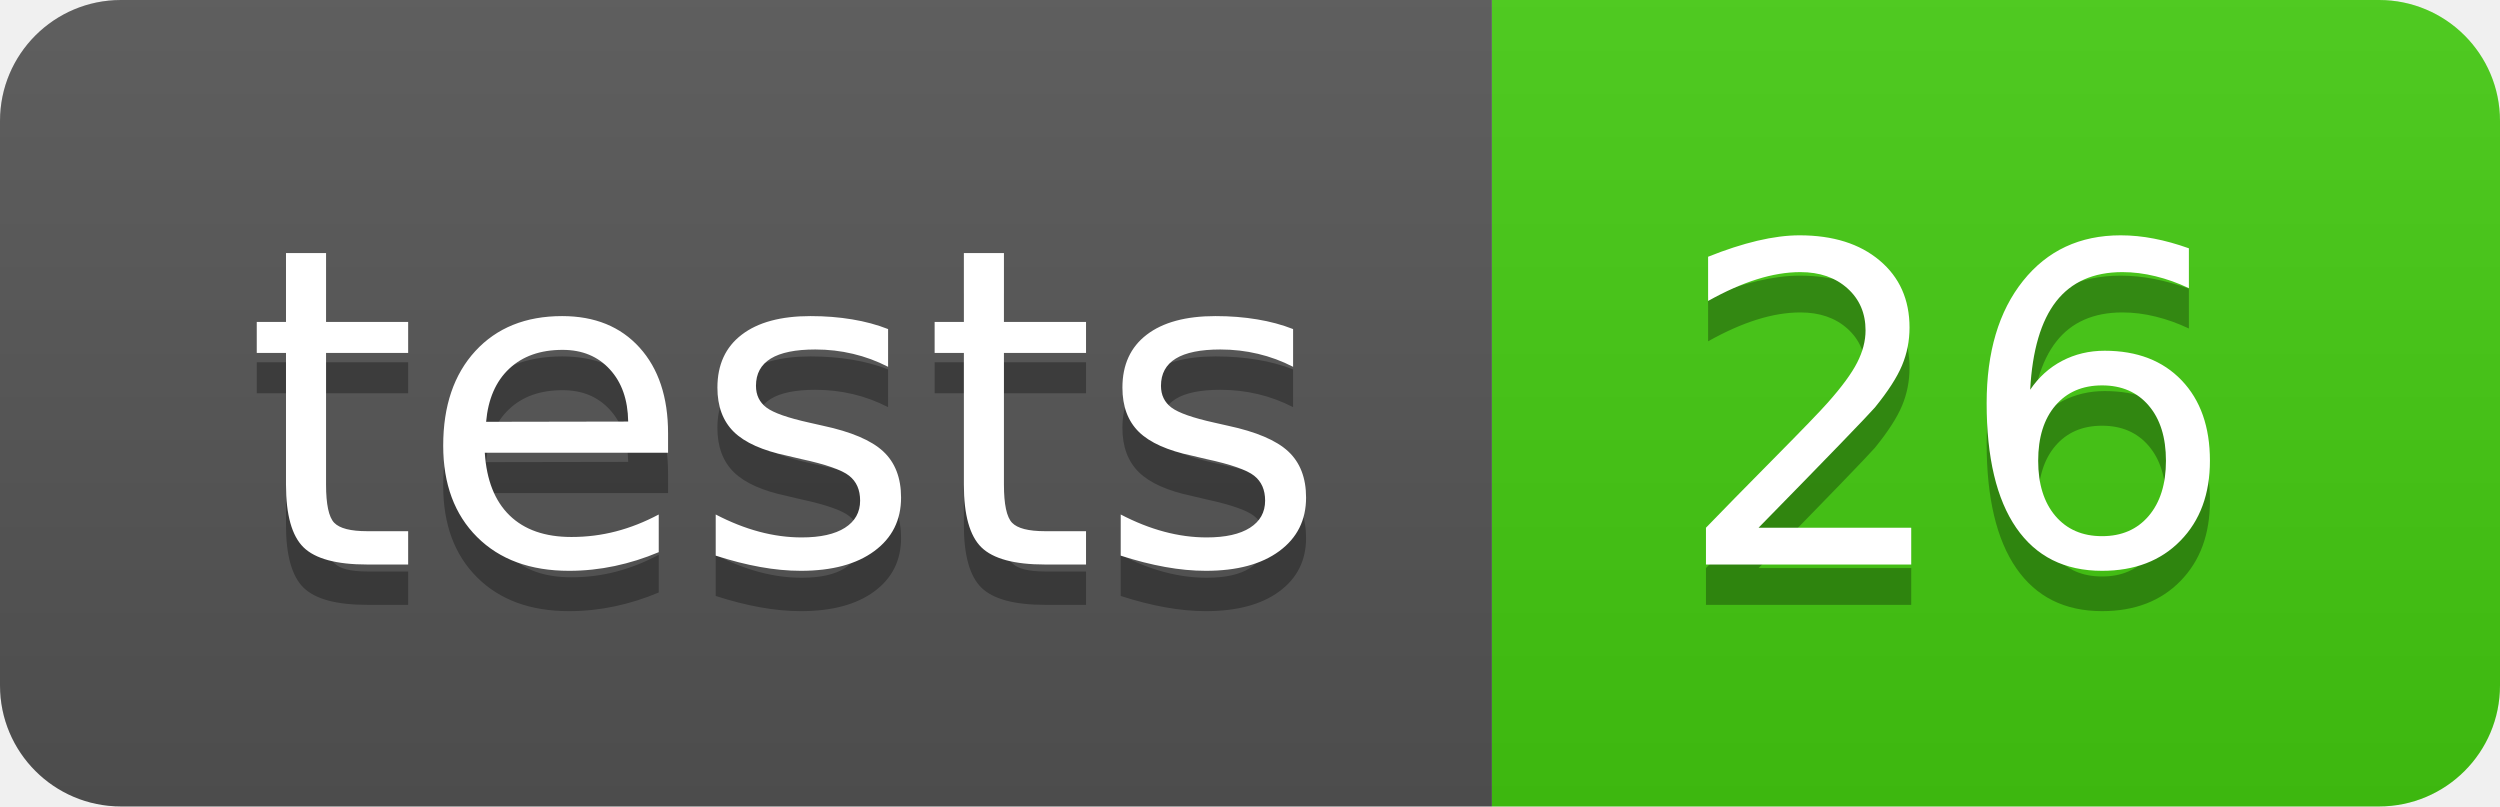
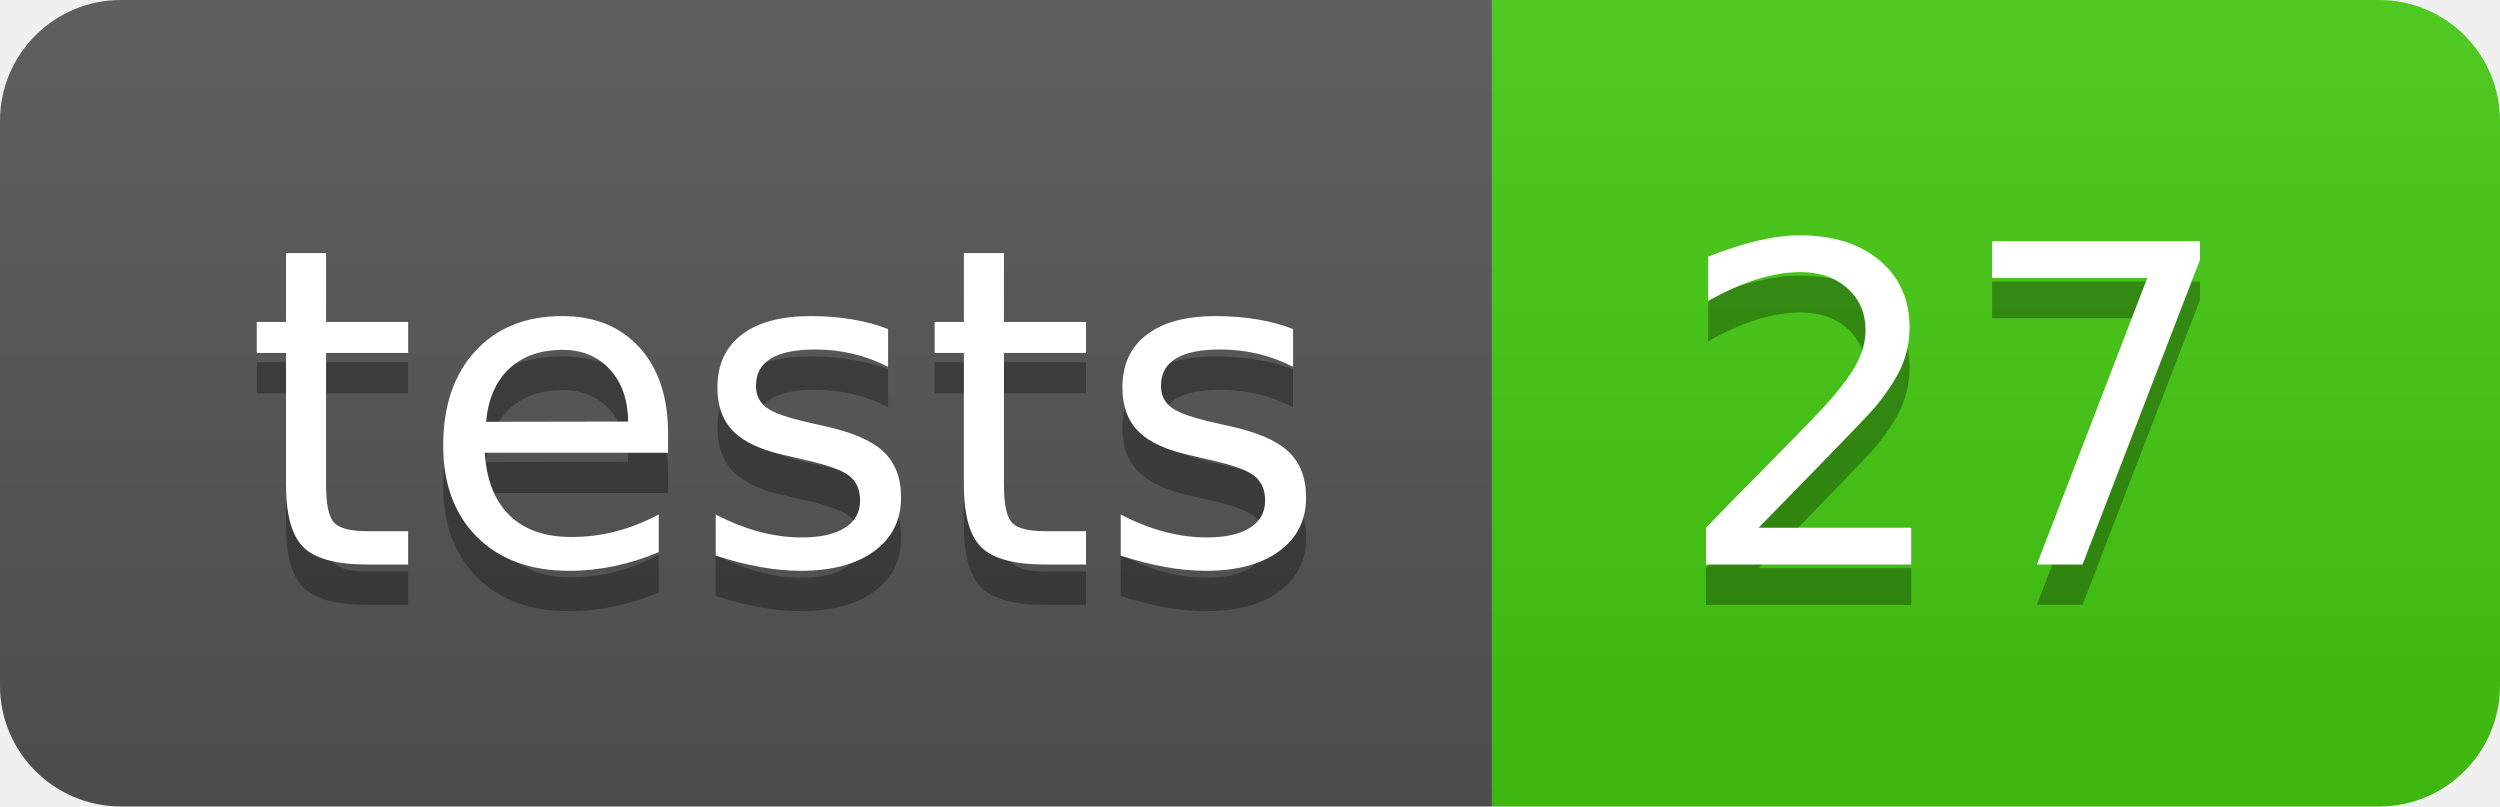
- <svg xmlns="http://www.w3.org/2000/svg" width="62" height="20" role="img" aria-label="tests: 26">
+ <svg xmlns="http://www.w3.org/2000/svg" width="62" height="20" role="img" aria-label="tests: 27">
  <linearGradient id="s" x2="0" y2="100%">
    <stop offset="0" stop-color="#bbb" stop-opacity=".1" />
    <stop offset="1" stop-opacity=".1" />
  </linearGradient>
  <clipPath id="r">
    <rect width="62" height="20" rx="3" fill="#fff" />
  </clipPath>
  <g clip-path="url(#r)">
    <rect width="37" height="20" fill="#555" />
    <rect x="37" width="25" height="20" fill="#4c1" />
    <rect width="62" height="20" fill="url(#s)" />
  </g>
  <g fill="#fff" text-anchor="middle" font-family="Verdana,Geneva,DejaVu Sans,sans-serif" text-rendering="geometricPrecision" font-size="110">
    <text aria-hidden="true" x="195.0" y="150" fill="#010101" fill-opacity=".3" transform="scale(.1)" textLength="270">tests</text>
    <text x="195.0" y="140" transform="scale(.1)" fill="#fff" textLength="270">tests</text>
-     <text aria-hidden="true" x="485.0" y="150" fill="#010101" fill-opacity=".3" transform="scale(.1)" textLength="150">26</text>
-     <text x="485.0" y="140" transform="scale(.1)" fill="#fff" textLength="150">26</text>
+     <text aria-hidden="true" x="485.0" y="150" fill="#010101" fill-opacity=".3" transform="scale(.1)" textLength="150">27</text>
+     <text x="485.0" y="140" transform="scale(.1)" fill="#fff" textLength="150">27</text>
  </g>
</svg>
